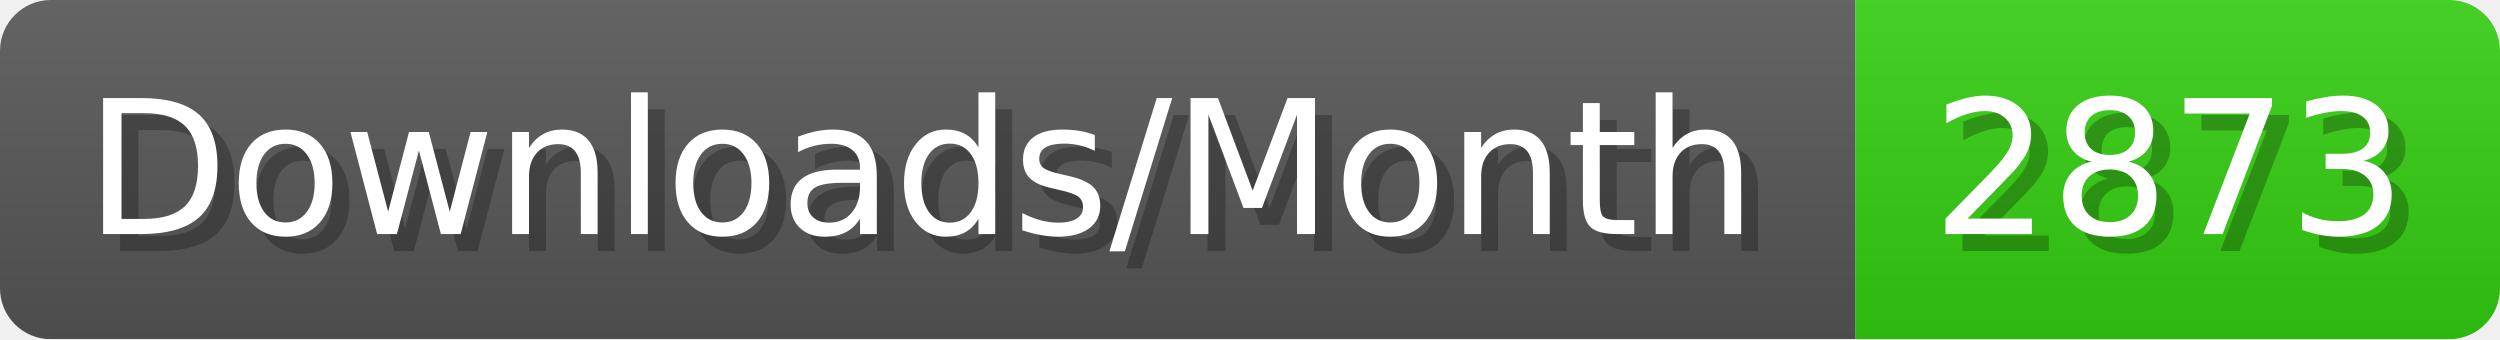
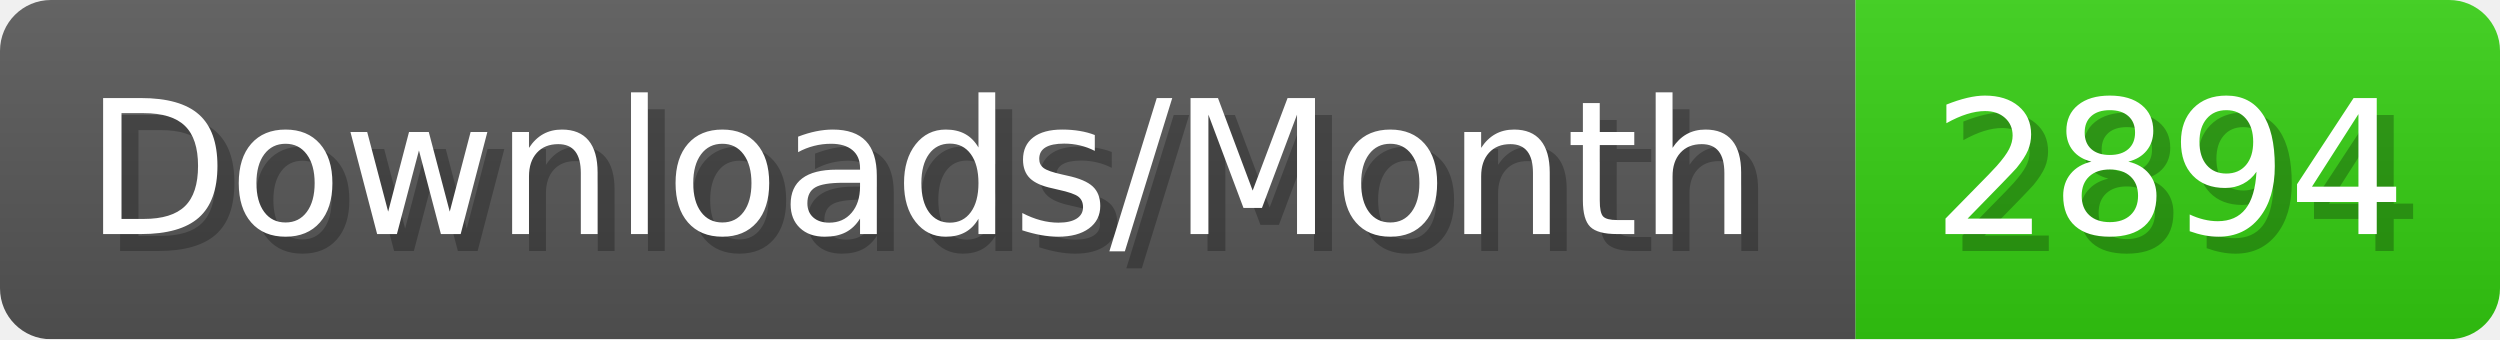
- <svg xmlns="http://www.w3.org/2000/svg" width="147.4" height="20" viewBox="0 0 1474 200" role="img" aria-label="Downloads/Month: 2873">
+ <svg xmlns="http://www.w3.org/2000/svg" width="147.4" height="20" viewBox="0 0 1474 200" role="img" aria-label="Downloads/Month: 2894">
  <linearGradient id="YlXUI" x2="0" y2="100%">
    <stop offset="0" stop-opacity=".1" stop-color="#EEE" />
    <stop offset="1" stop-opacity=".1" />
  </linearGradient>
  <mask id="JHhop">
    <rect width="1474" height="200" rx="30" fill="#FFF" />
  </mask>
  <g mask="url(#JHhop)">
    <rect width="1094" height="200" fill="#555" />
    <rect width="380" height="200" fill="#3C1" x="1094" />
    <rect width="1474" height="200" fill="url(#YlXUI)" />
  </g>
  <g aria-hidden="true" fill="#fff" text-anchor="start" font-family="Verdana,DejaVu Sans,sans-serif" font-size="110">
    <text x="60" y="148" textLength="994" fill="#000" opacity="0.25">Downloads/Month</text>
    <text x="50" y="138" textLength="994">Downloads/Month</text>
-     <text x="1149" y="148" textLength="280" fill="#000" opacity="0.25">2873</text>
-     <text x="1139" y="138" textLength="280">2873</text>
+     <text x="1149" y="148" textLength="280" fill="#000" opacity="0.25">2894</text>
+     <text x="1139" y="138" textLength="280">2894</text>
  </g>
</svg>
